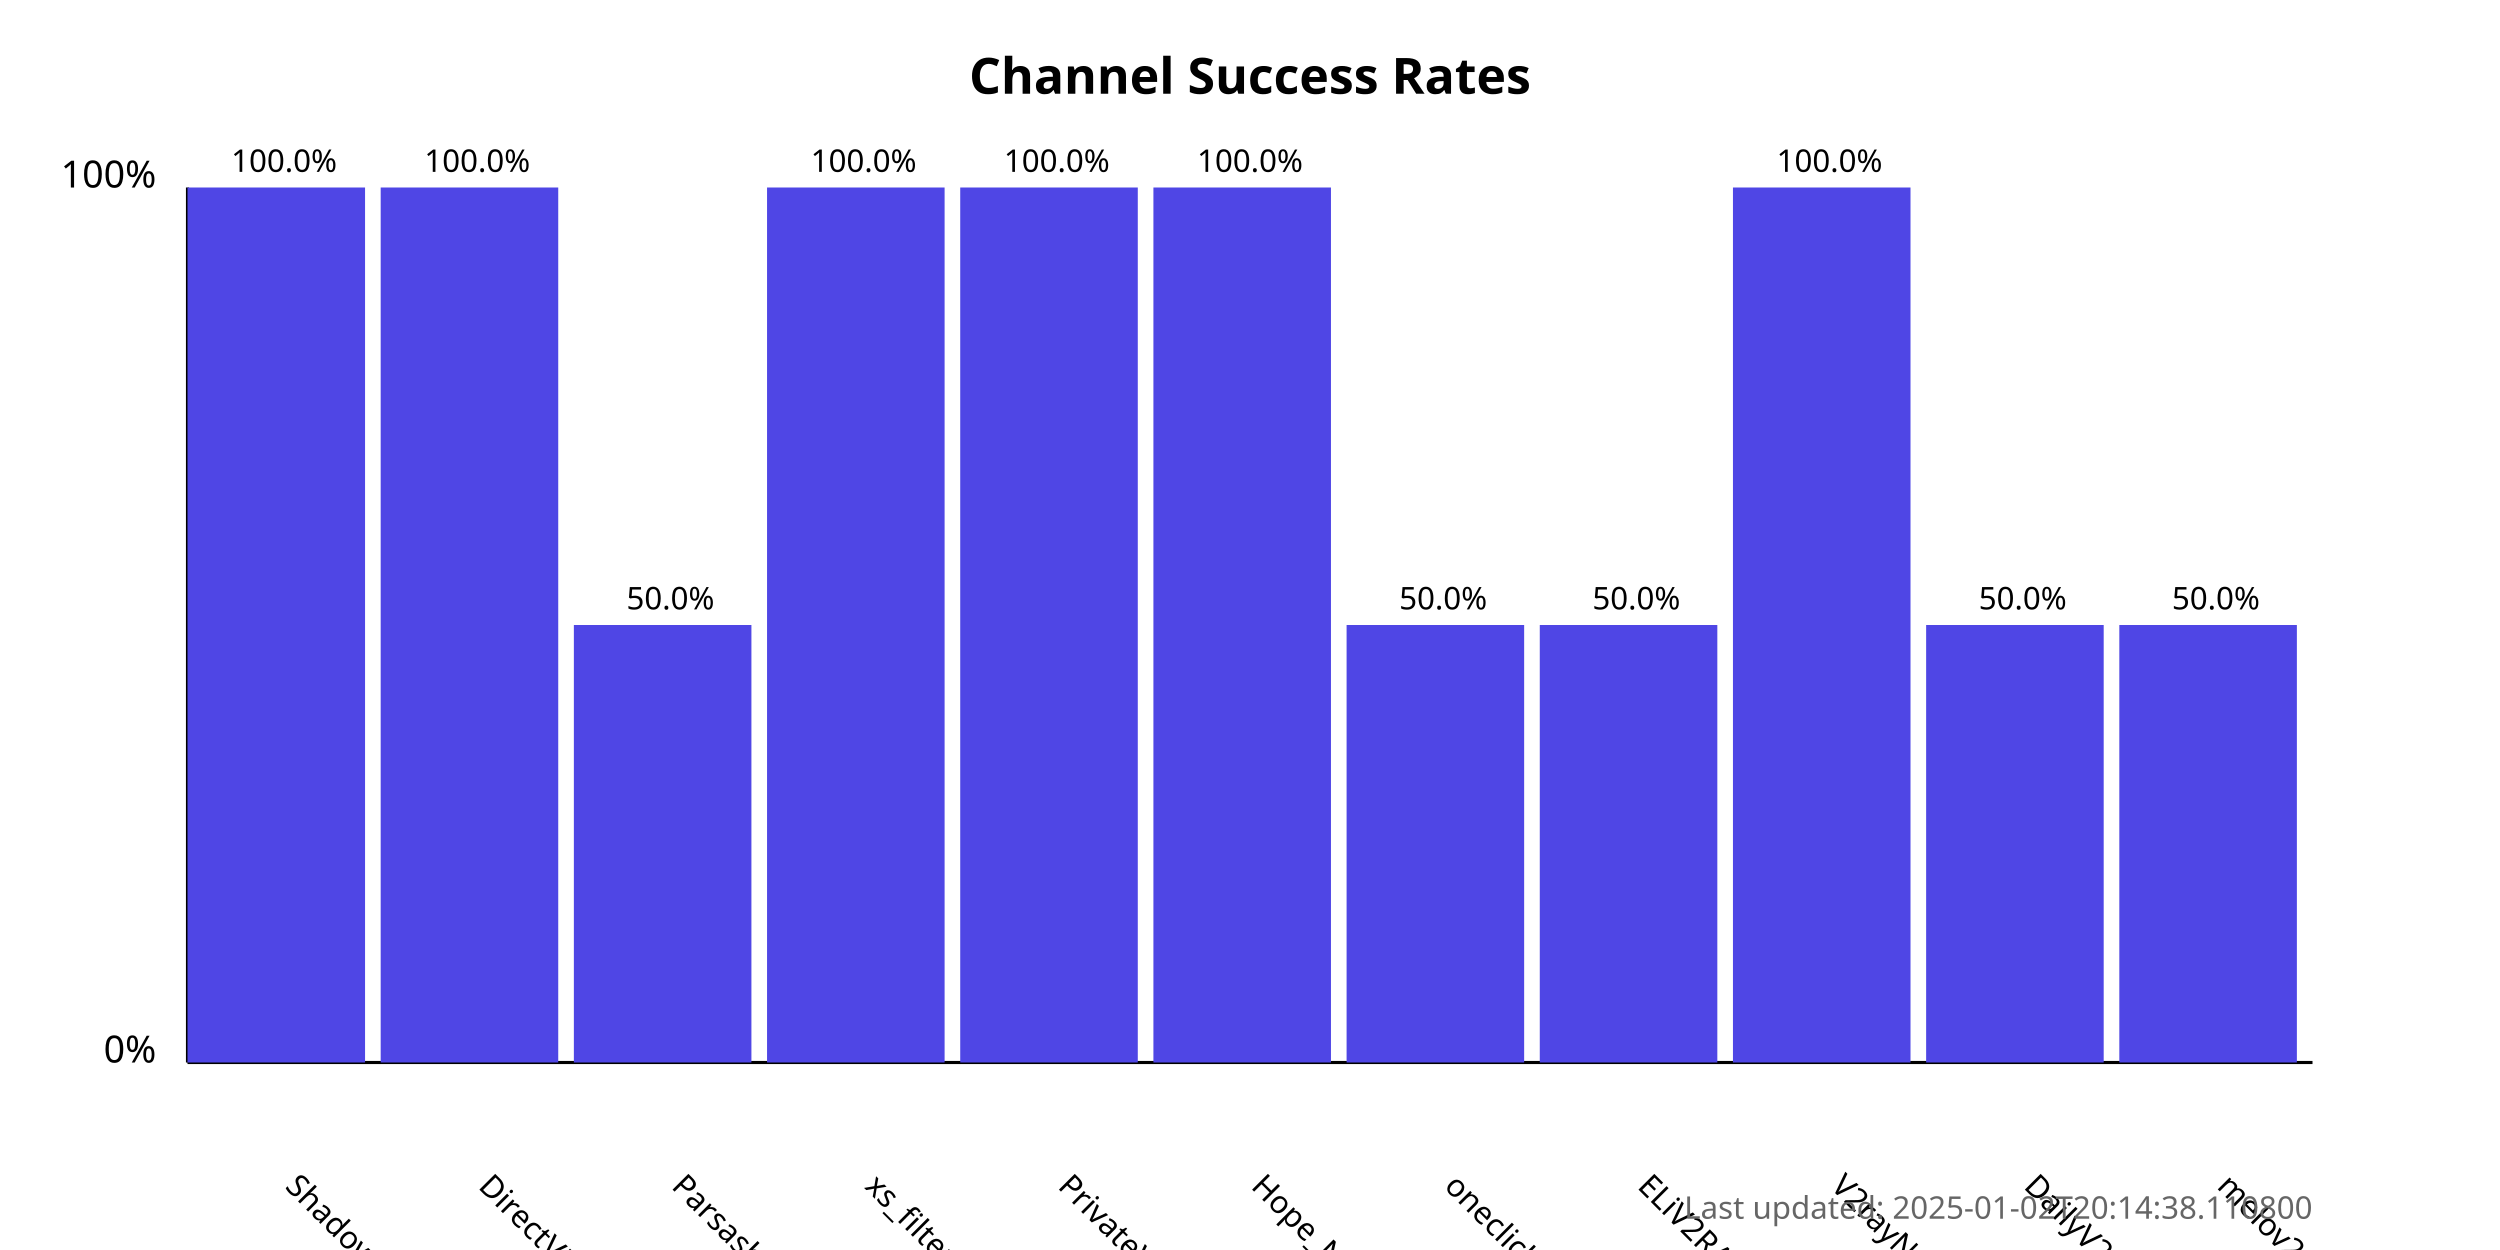
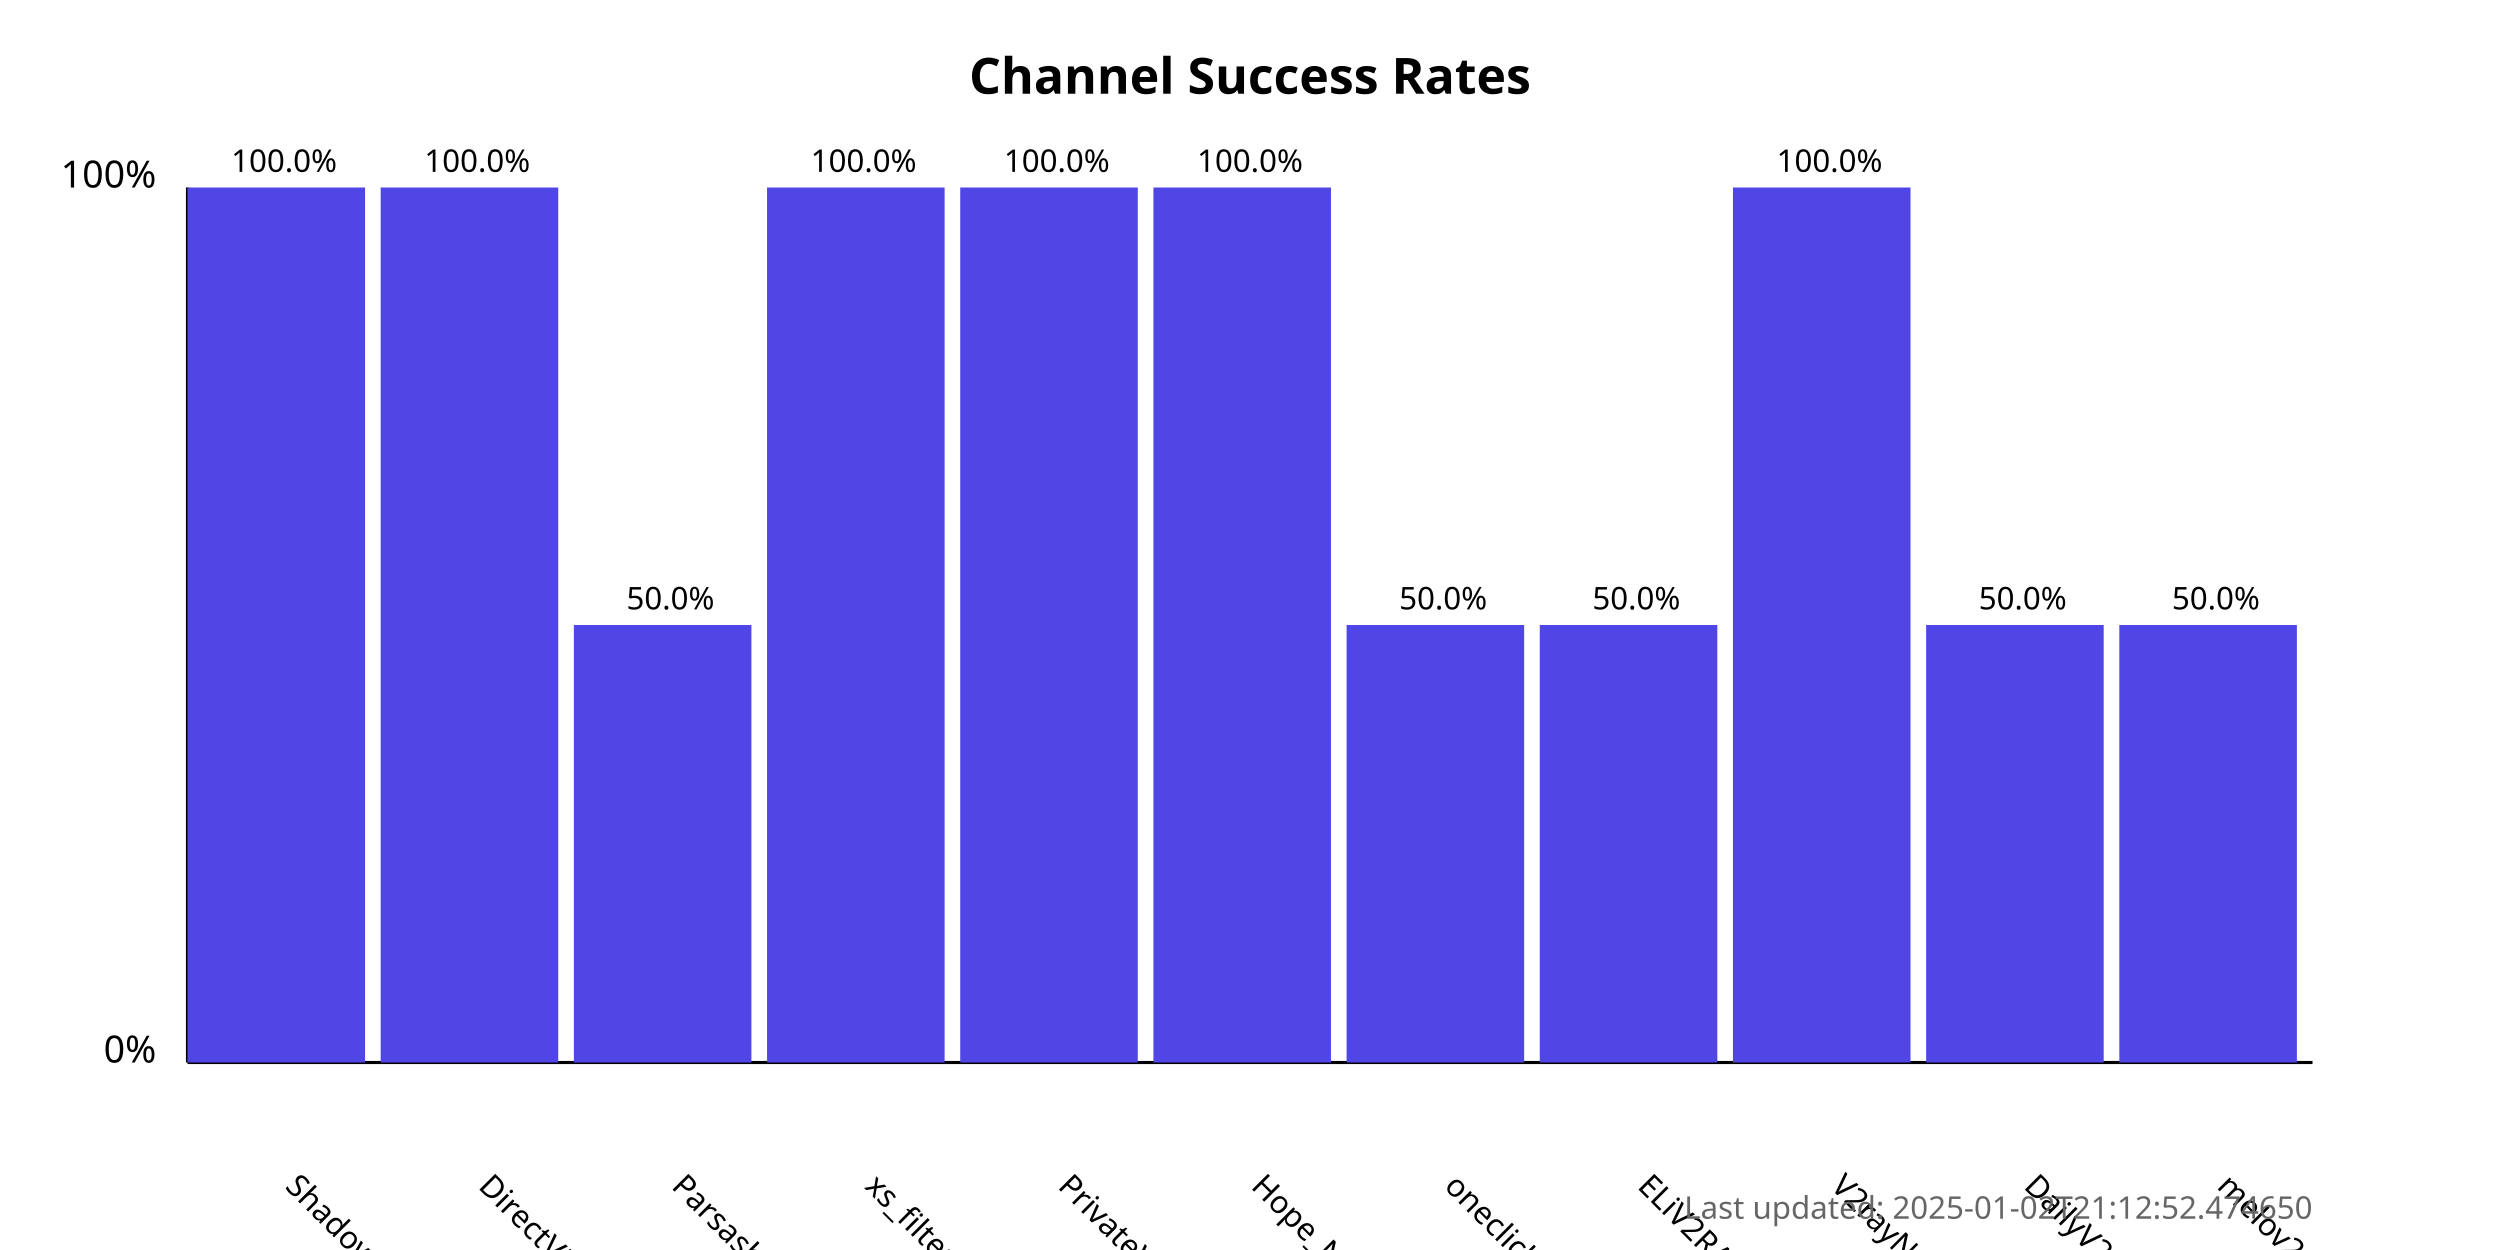
<svg xmlns="http://www.w3.org/2000/svg" width="800" height="400">
  <style>
            .chart-title { font: bold 16px sans-serif; }
            .axis-label { font: 12px sans-serif; }
            .tick-label { font: 10px sans-serif; }
            .bar { fill: #4f46e5; }
            .bar:hover { fill: #6366f1; }
            .timestamp { font: 10px sans-serif; fill: #666; }
        </style>
  <text x="400.0" y="30" text-anchor="middle" class="chart-title">
            Channel Success Rates
        </text>
  <line x1="60" y1="340" x2="60" y2="60" stroke="black" stroke-width="1" />
  <line x1="60" y1="340" x2="740" y2="340" stroke="black" stroke-width="1" />
  <text x="50" y="340" text-anchor="end" class="axis-label">0%</text>
  <text x="50" y="60" text-anchor="end" class="axis-label">100%</text>
  <g>
    <rect x="60" y="60.0" width="56.818" height="280.0" class="bar" />
    <text x="90.909" y="380" transform="rotate(45, 90.90909, 380)" text-anchor="start" class="tick-label">
                ShadowProxy66
            </text>
    <text x="90.909" y="55.0" text-anchor="middle" class="tick-label">
                100.0%
            </text>
  </g>
  <g>
    <rect x="121.818" y="60.0" width="56.818" height="280.0" class="bar" />
    <text x="152.727" y="380" transform="rotate(45, 152.7273, 380)" text-anchor="start" class="tick-label">
                DirectVPN
            </text>
    <text x="152.727" y="55.0" text-anchor="middle" class="tick-label">
                100.0%
            </text>
  </g>
  <g>
    <rect x="183.636" y="200.0" width="56.818" height="140.0" class="bar" />
    <text x="214.545" y="380" transform="rotate(45, 214.5455, 380)" text-anchor="start" class="tick-label">
                Parsashonam
            </text>
    <text x="214.545" y="195.0" text-anchor="middle" class="tick-label">
                50.0%
            </text>
  </g>
  <g>
    <rect x="245.455" y="60.0" width="56.818" height="280.0" class="bar" />
    <text x="276.364" y="380" transform="rotate(45, 276.3636, 380)" text-anchor="start" class="tick-label">
                xs_filternet
            </text>
    <text x="276.364" y="55.0" text-anchor="middle" class="tick-label">
                100.0%
            </text>
  </g>
  <g>
    <rect x="307.273" y="60.0" width="56.818" height="280.0" class="bar" />
    <text x="338.182" y="380" transform="rotate(45, 338.1818, 380)" text-anchor="start" class="tick-label">
                PrivateVPNs
            </text>
    <text x="338.182" y="55.0" text-anchor="middle" class="tick-label">
                100.0%
            </text>
  </g>
  <g>
    <rect x="369.091" y="60.0" width="56.818" height="280.0" class="bar" />
    <text x="400.0" y="380" transform="rotate(45, 400.0, 380)" text-anchor="start" class="tick-label">
                Hope_Net
            </text>
    <text x="400.0" y="55.0" text-anchor="middle" class="tick-label">
                100.0%
            </text>
  </g>
  <g>
    <rect x="430.909" y="200.0" width="56.818" height="140.0" class="bar" />
    <text x="461.818" y="380" transform="rotate(45, 461.8182, 380)" text-anchor="start" class="tick-label">
                oneclickvpnkeys
            </text>
    <text x="461.818" y="195.0" text-anchor="middle" class="tick-label">
                50.0%
            </text>
  </g>
  <g>
    <rect x="492.727" y="200.0" width="56.818" height="140.0" class="bar" />
    <text x="523.636" y="380" transform="rotate(45, 523.6364, 380)" text-anchor="start" class="tick-label">
                ELiV2RAY
            </text>
    <text x="523.636" y="195.0" text-anchor="middle" class="tick-label">
                50.0%
            </text>
  </g>
  <g>
    <rect x="554.545" y="60.0" width="56.818" height="280.0" class="bar" />
    <text x="585.455" y="380" transform="rotate(45, 585.4545, 380)" text-anchor="start" class="tick-label">
                V2rayNGX
            </text>
    <text x="585.455" y="55.0" text-anchor="middle" class="tick-label">
                100.0%
            </text>
  </g>
  <g>
    <rect x="616.364" y="200.0" width="56.818" height="140.0" class="bar" />
    <text x="647.273" y="380" transform="rotate(45, 647.2727, 380)" text-anchor="start" class="tick-label">
                DailyV2RY
            </text>
    <text x="647.273" y="195.0" text-anchor="middle" class="tick-label">
                50.0%
            </text>
  </g>
  <g>
    <rect x="678.182" y="200.0" width="56.818" height="140.0" class="bar" />
    <text x="709.091" y="380" transform="rotate(45, 709.0909, 380)" text-anchor="start" class="tick-label">
                melov2ray
            </text>
    <text x="709.091" y="195.0" text-anchor="middle" class="tick-label">
                50.0%
            </text>
  </g>
  <text x="740" y="390" text-anchor="end" class="timestamp">
-             Last updated: 2025-01-02T20:14:38.110800
+             Last updated: 2025-01-02T21:12:52.474650
        </text>
</svg>
